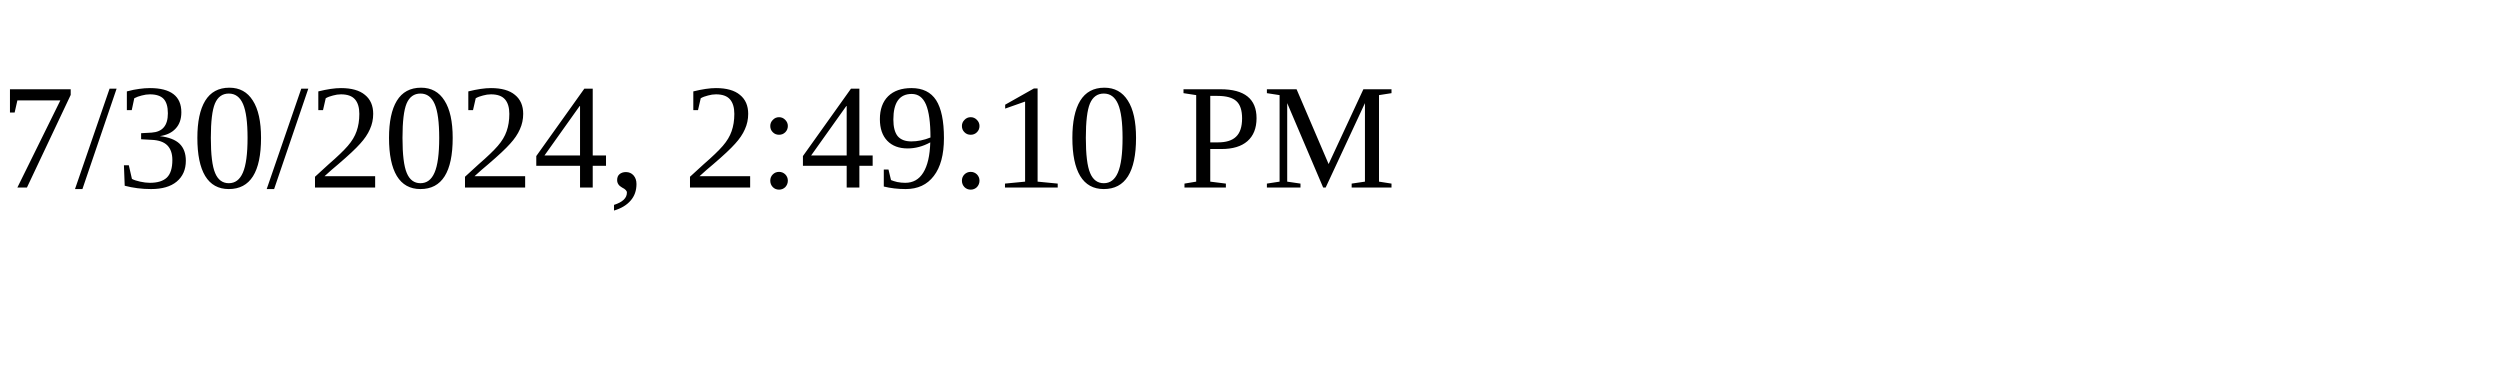
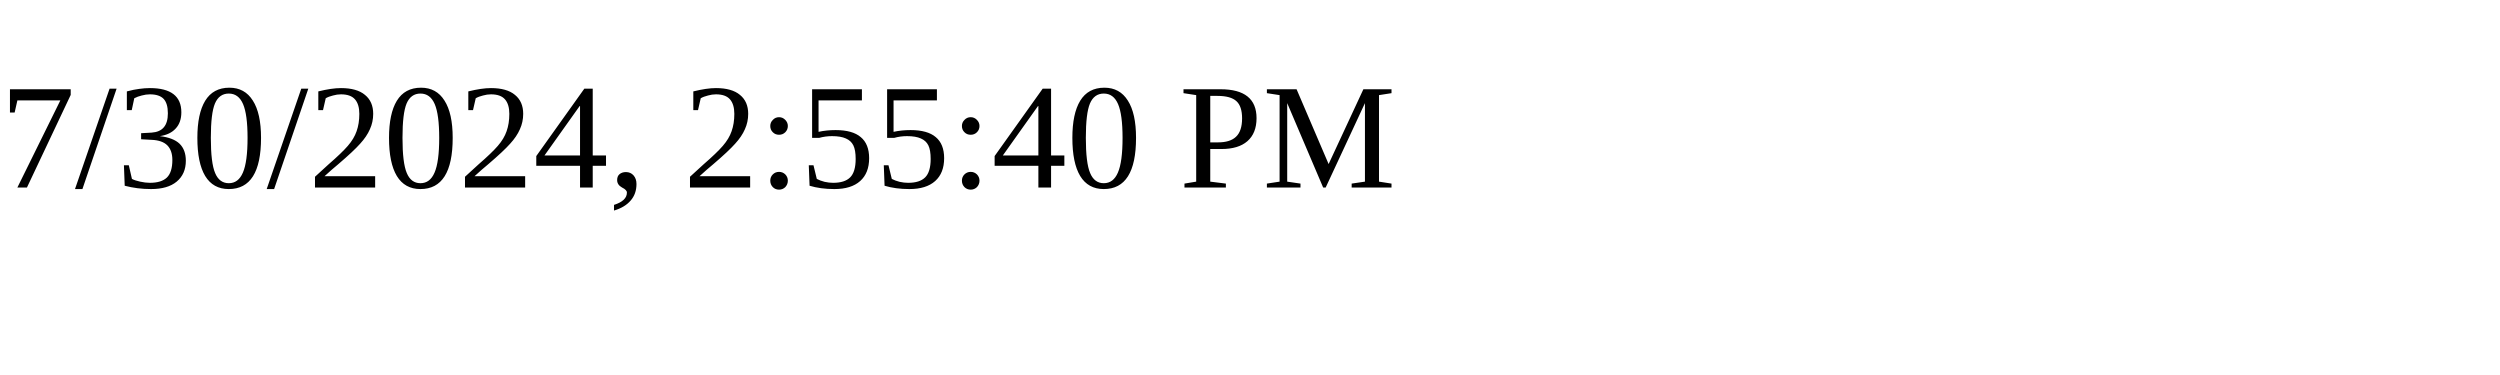
<svg xmlns="http://www.w3.org/2000/svg" height="30" width="200">
-   <text x="0" y="15">7/30/2024, 2:49:10 PM</text>
+   <text x="0" y="15">7/30/2024, 2:55:40 PM</text>
</svg>
